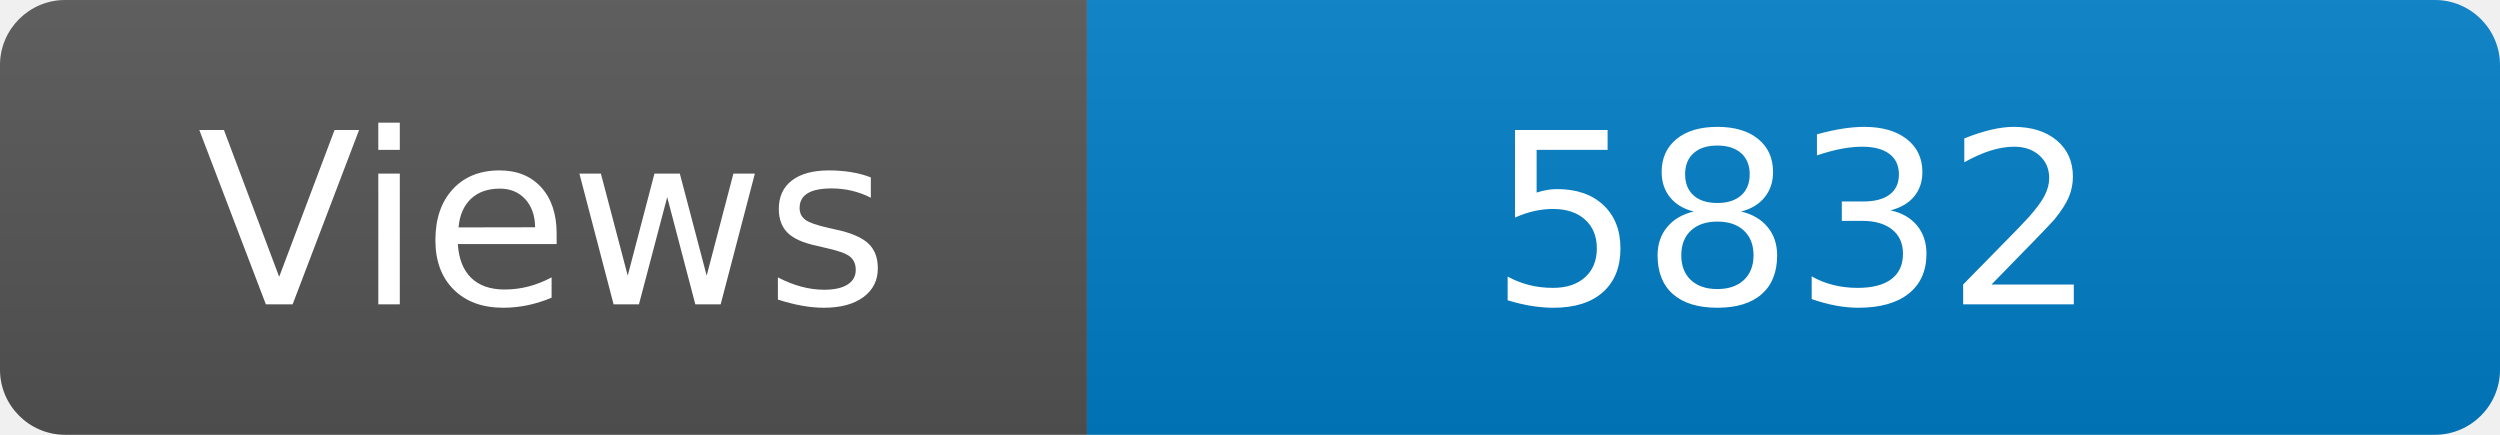
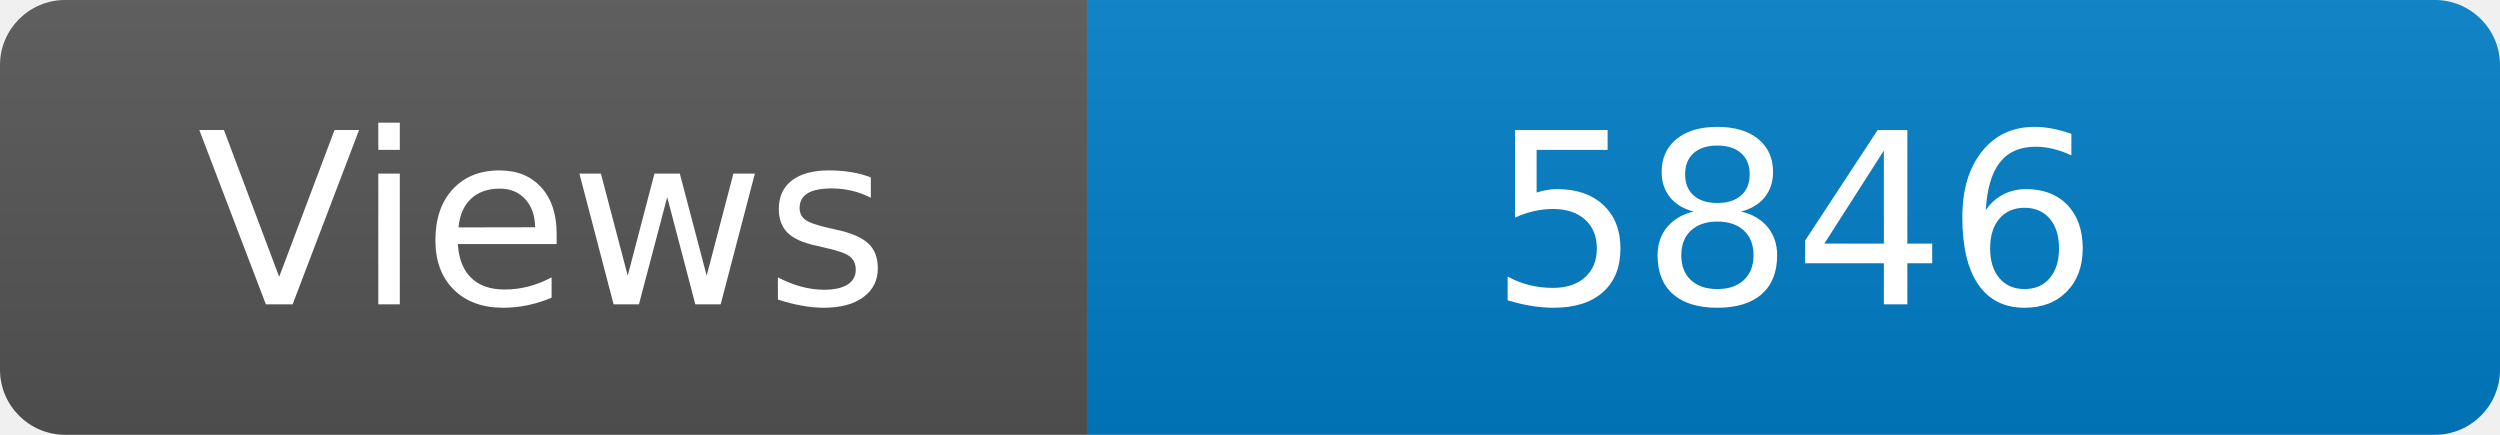
<svg xmlns="http://www.w3.org/2000/svg" width="115" height="20" role="img" aria-label="Maintained?: yes">
  <linearGradient id="s" x2="0" y2="100%">
    <stop offset="0" stop-color="#bbb" stop-opacity=".1" />
    <stop offset="1" stop-opacity=".1" />
  </linearGradient>
  <clipPath id="r">
    <rect width="115" height="20" rx="3" fill="#fff" />
  </clipPath>
  <g clip-path="url(#r)">
    <rect width="50" height="20" fill="#555" />
    <rect x="50" width="160" height="20" fill="#007ec6" />
    <rect width="115" height="20" fill="url(#s)" />
  </g>
  <g fill="#fff" text-anchor="middle" font-family="Verdana,Geneva,DejaVu Sans,sans-serif" font-size="110">
    <text x="250" y="140" transform="scale(.1)" fill="#fff">Views</text>
-     <text x="825" y="140" transform="scale(.1)" fill="#fff">5832</text>
+     <text x="825" y="140" transform="scale(.1)" fill="#fff">5846</text>
  </g>
</svg>
